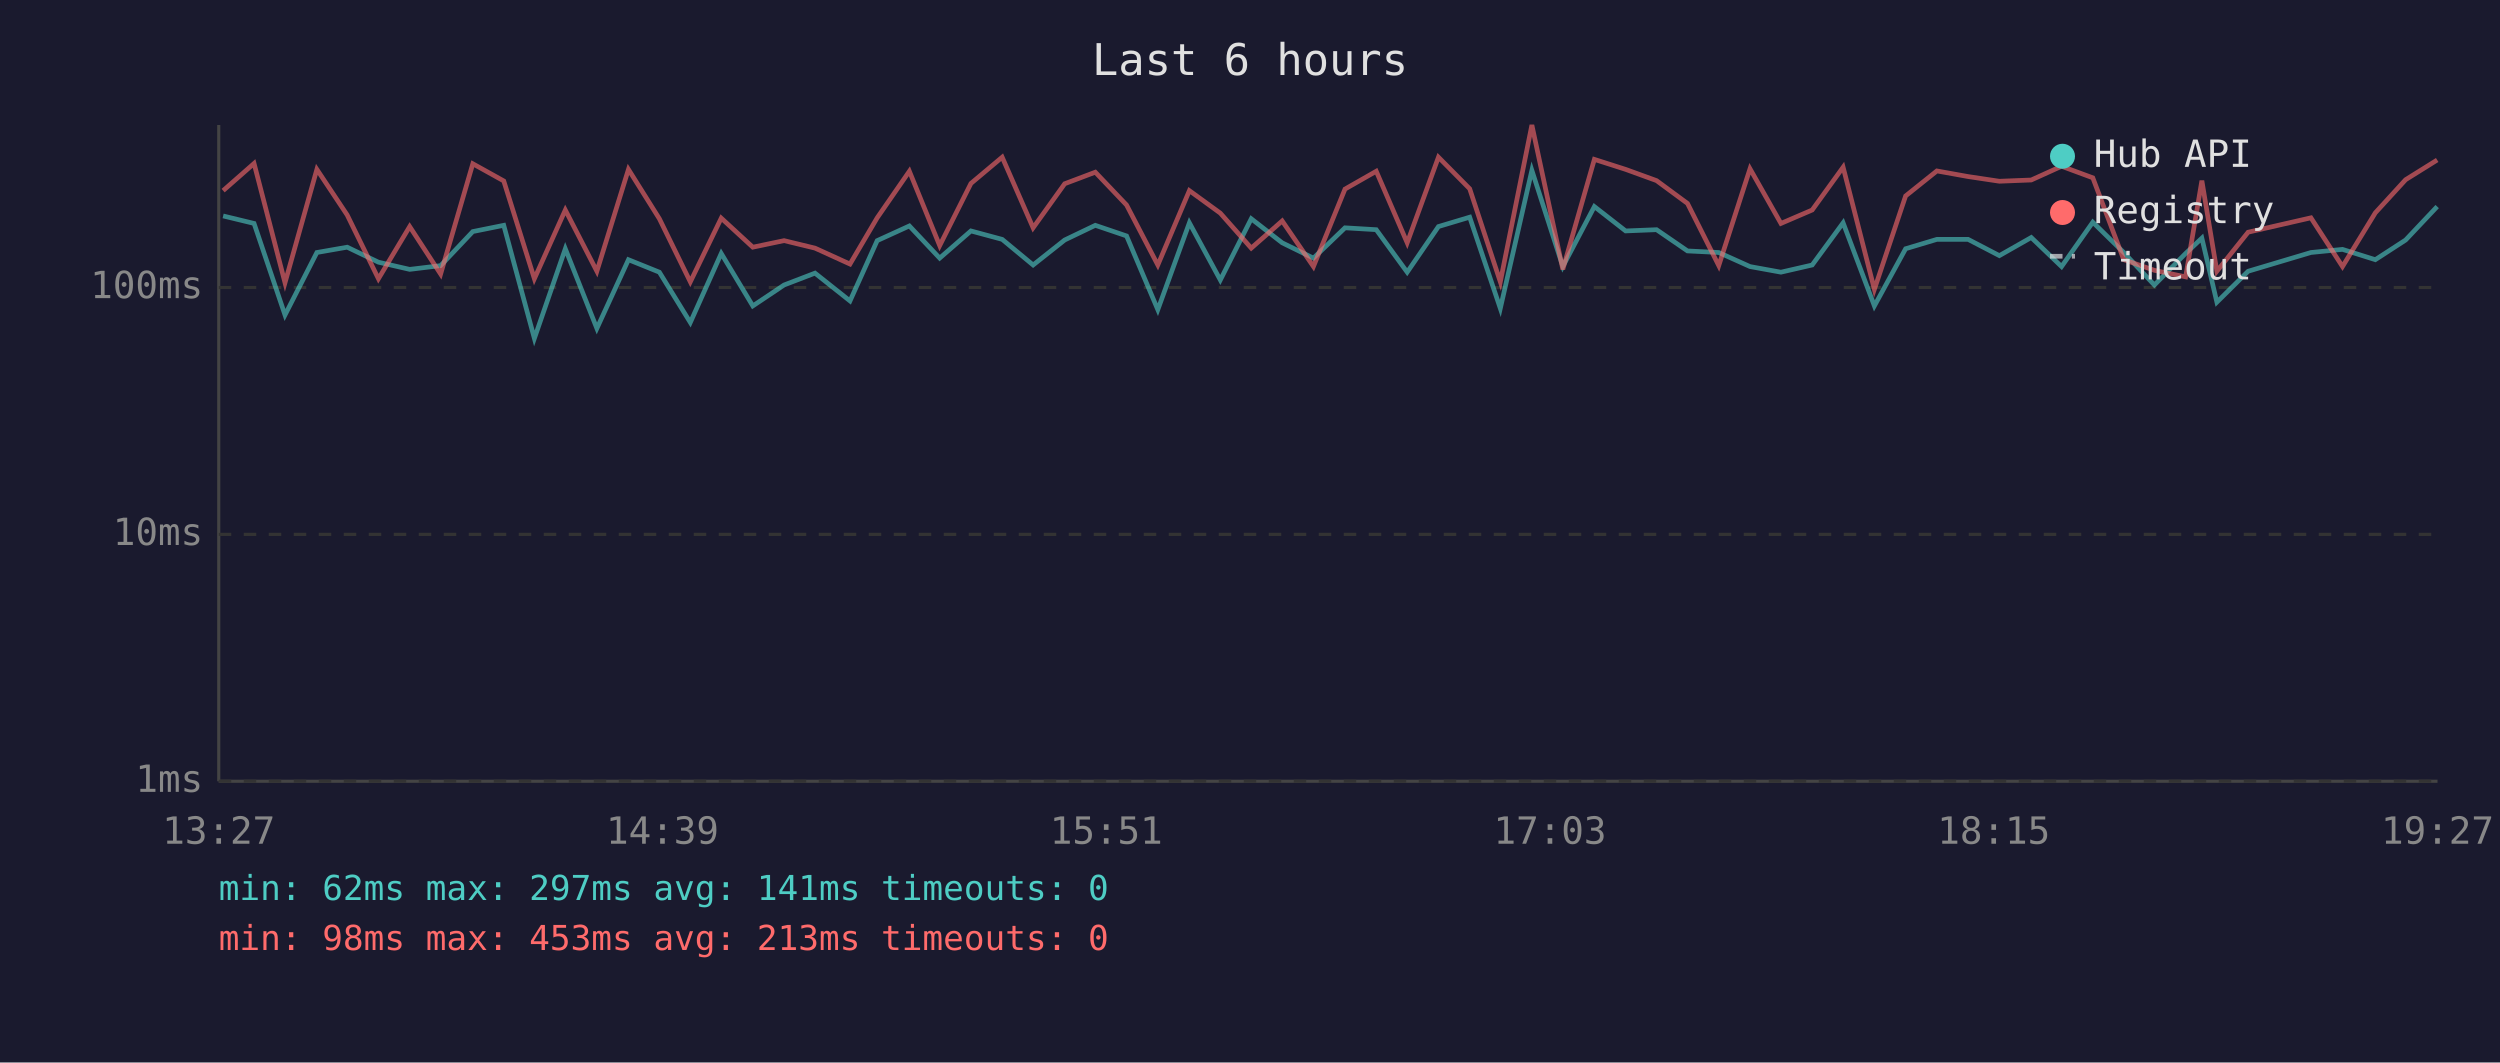
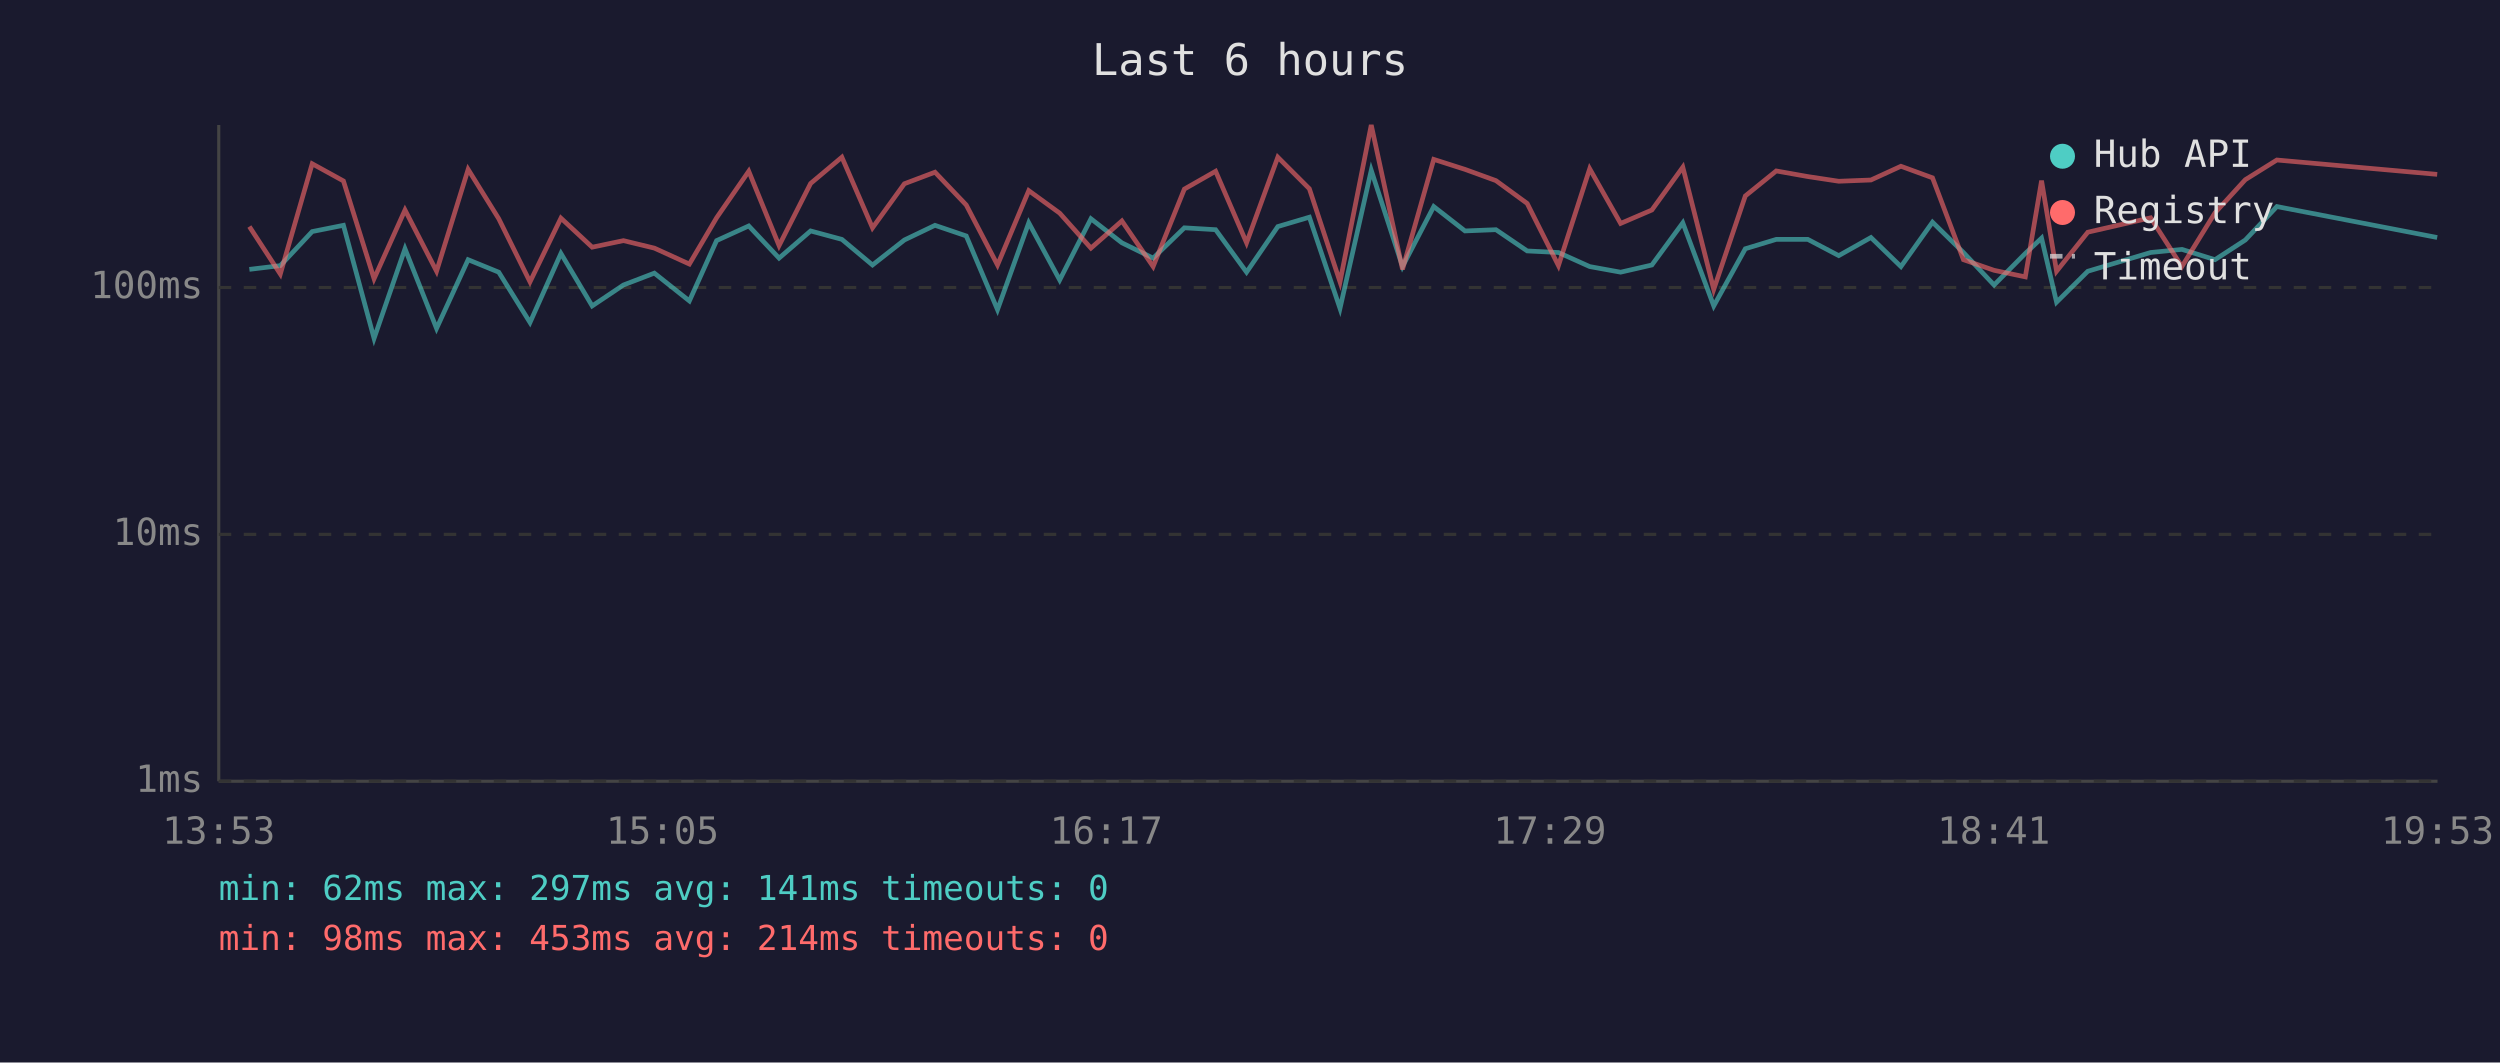
<svg xmlns="http://www.w3.org/2000/svg" viewBox="0 0 800 340" font-family="monospace" font-size="12">
  <rect width="800" height="340" fill="#1a1a2e" />
  <text x="400" y="24" fill="#e0e0e0" font-size="14" text-anchor="middle">Last 6 hours</text>
  <line x1="70" y1="40" x2="70" y2="250" stroke="#444" stroke-width="1" />
  <line x1="70" y1="250" x2="780" y2="250" stroke="#444" stroke-width="1" />
  <line x1="70" y1="250" x2="780" y2="250" stroke="#333" stroke-width="1" stroke-dasharray="4" />
  <text x="65" y="250" fill="#888" text-anchor="end" dominant-baseline="middle">1ms</text>
  <line x1="70" y1="171" x2="780" y2="171" stroke="#333" stroke-width="1" stroke-dasharray="4" />
  <text x="65" y="171" fill="#888" text-anchor="end" dominant-baseline="middle">10ms</text>
  <line x1="70" y1="92" x2="780" y2="92" stroke="#333" stroke-width="1" stroke-dasharray="4" />
  <text x="65" y="92" fill="#888" text-anchor="end" dominant-baseline="middle">100ms</text>
-   <text x="70" y="270" fill="#888" text-anchor="middle">13:27</text>
-   <text x="212" y="270" fill="#888" text-anchor="middle">14:39</text>
-   <text x="354" y="270" fill="#888" text-anchor="middle">15:51</text>
-   <text x="496" y="270" fill="#888" text-anchor="middle">17:03</text>
-   <text x="638" y="270" fill="#888" text-anchor="middle">18:15</text>
-   <text x="780" y="270" fill="#888" text-anchor="middle">19:27</text>
-   <polyline points="71.4,69.1 81.3,71.5 91.2,100.8 101.4,80.8 111.1,79.1 121.1,83.9 131.1,86.2 141.0,85.0 151.3,74.1 161.2,72.1 171.0,108.3 180.9,79.6 191.0,105.1 201.1,83.1 211.0,87.1 220.9,103.2 230.8,81.1 240.9,97.9 250.9,91.2 260.8,87.4 272.0,96.3 280.7,77.0 291.0,72.3 300.7,82.6 310.7,73.9 320.7,76.6 330.6,84.8 340.7,76.8 350.5,72.1 360.5,75.5 370.5,99.1 380.6,71.3 390.5,89.6 400.4,70.0 410.3,77.7 420.3,82.6 430.4,72.9 440.4,73.5 450.3,87.1 460.3,72.5 470.3,69.5 480.1,98.7 490.2,54.5 500.1,85.3 510.2,66.1 520.2,73.9 530.1,73.5 540.0,80.3 550.0,80.8 560.0,85.3 569.9,87.1 579.9,84.8 589.8,71.3 599.8,97.9 609.8,79.6 619.8,76.6 629.8,76.6 639.8,81.8 650.0,76.0 659.7,85.3 669.7,71.1 679.6,80.8 689.4,91.2 699.4,81.1 704.6,76.2 709.4,96.7 719.4,86.8 739.5,80.8 749.6,79.8 760.1,83.1 769.8,76.8 779.9,66.1" fill="none" stroke="#4ecdc4" stroke-width="1.5" opacity="0.6" />
-   <polyline points="71.4,61.0 81.3,52.3 91.2,90.5 101.4,54.2 111.1,68.8 121.1,89.2 131.1,72.5 141.0,87.7 151.3,52.4 161.2,57.9 171.0,89.2 180.9,67.2 191.0,86.8 201.1,54.2 211.0,70.0 220.9,90.2 230.8,69.8 240.9,79.1 250.9,77.0 260.8,79.4 272.0,84.5 280.7,69.7 291.0,54.8 300.7,78.6 310.7,58.7 320.7,50.3 330.6,72.9 340.7,58.8 350.5,55.1 360.5,65.6 370.5,84.8 380.6,61.0 390.5,68.2 400.4,79.4 410.3,70.7 420.3,85.3 430.4,60.5 440.4,54.8 450.3,77.7 460.3,50.3 470.3,60.4 480.1,90.2 490.2,40.0 500.1,86.2 510.2,51.0 520.2,54.2 530.1,57.8 540.0,65.1 550.0,85.0 560.0,54.0 569.9,71.5 579.9,67.2 589.8,53.5 599.8,92.6 609.8,62.7 619.8,54.7 629.8,56.5 639.8,58.0 650.0,57.6 659.7,53.2 669.7,56.9 679.6,83.1 689.4,86.5 699.4,88.6 704.6,57.8 709.4,86.8 719.4,74.3 739.5,69.7 749.6,85.3 760.1,68.1 769.8,57.5 779.9,51.2" fill="none" stroke="#ff6b6b" stroke-width="1.5" opacity="0.6" />
+   <text x="70" y="270" fill="#888" text-anchor="middle">13:53</text>
+   <text x="212" y="270" fill="#888" text-anchor="middle">15:05</text>
+   <text x="354" y="270" fill="#888" text-anchor="middle">16:17</text>
+   <text x="496" y="270" fill="#888" text-anchor="middle">17:29</text>
+   <text x="638" y="270" fill="#888" text-anchor="middle">18:41</text>
+   <text x="780" y="270" fill="#888" text-anchor="middle">19:53</text>
+   <polyline points="79.8,86.2 89.7,85.0 99.9,74.1 109.9,72.1 119.7,108.3 129.6,79.6 139.7,105.1 149.8,83.1 159.6,87.1 169.6,103.2 179.5,81.1 189.5,97.9 199.5,91.2 209.4,87.4 220.6,96.3 229.3,77.0 239.6,72.3 249.3,82.6 259.4,73.9 269.4,76.6 279.2,84.8 289.4,76.8 299.2,72.1 309.2,75.5 319.2,99.1 329.2,71.3 339.1,89.6 349.1,70.0 359.0,77.7 369.0,82.6 379.0,72.9 389.0,73.5 398.9,87.1 408.9,72.5 419.0,69.5 428.8,98.7 438.8,54.5 448.8,85.3 458.8,66.1 468.8,73.9 478.7,73.5 488.7,80.3 498.7,80.8 508.7,85.3 518.6,87.1 528.6,84.8 538.5,71.3 548.4,97.9 558.5,79.6 568.4,76.6 578.5,76.6 588.4,81.8 598.7,76.0 608.3,85.3 618.4,71.1 628.3,80.8 638.1,91.2 648.1,81.1 653.3,76.2 658.1,96.7 668.1,86.8 688.2,80.8 698.2,79.8 708.8,83.1 718.5,76.8 728.6,66.1 779.9,76.0" fill="none" stroke="#4ecdc4" stroke-width="1.5" opacity="0.6" />
+   <polyline points="79.8,72.5 89.7,87.7 99.9,52.4 109.9,57.9 119.7,89.2 129.6,67.2 139.7,86.8 149.8,54.2 159.6,70.0 169.6,90.2 179.5,69.8 189.5,79.1 199.5,77.0 209.4,79.4 220.6,84.5 229.3,69.7 239.6,54.8 249.3,78.6 259.4,58.7 269.4,50.3 279.2,72.9 289.4,58.8 299.2,55.1 309.2,65.6 319.2,84.8 329.2,61.0 339.1,68.2 349.1,79.4 359.0,70.7 369.0,85.3 379.0,60.5 389.0,54.8 398.9,77.7 408.9,50.3 419.0,60.4 428.8,90.2 438.8,40.0 448.8,86.2 458.8,51.0 468.8,54.2 478.7,57.8 488.7,65.1 498.7,85.0 508.7,54.0 518.6,71.5 528.6,67.2 538.5,53.5 548.4,92.6 558.5,62.7 568.4,54.7 578.5,56.5 588.4,58.0 598.7,57.6 608.3,53.2 618.4,56.9 628.3,83.1 638.1,86.5 648.1,88.6 653.3,57.8 658.1,86.8 668.1,74.3 688.2,69.7 698.2,85.3 708.8,68.1 718.5,57.5 728.6,51.2 779.9,55.8" fill="none" stroke="#ff6b6b" stroke-width="1.5" opacity="0.6" />
  <circle cx="660" cy="50" r="4" fill="#4ecdc4" />
  <text x="670" y="50" fill="#e0e0e0" dominant-baseline="middle">Hub API</text>
  <circle cx="660" cy="68" r="4" fill="#ff6b6b" />
  <text x="670" y="68" fill="#e0e0e0" dominant-baseline="middle">Registry</text>
  <line x1="656" y1="82" x2="664" y2="82" stroke="#e0e0e0" stroke-width="1.5" stroke-dasharray="4,3" opacity="0.7" />
  <text x="670" y="86" fill="#e0e0e0" dominant-baseline="middle">Timeout</text>
  <text x="70" y="288" fill="#4ecdc4" font-size="11">min: 62ms  max: 297ms  avg: 141ms  timeouts: 0</text>
-   <text x="70" y="304" fill="#ff6b6b" font-size="11">min: 98ms  max: 453ms  avg: 213ms  timeouts: 0</text>
+   <text x="70" y="304" fill="#ff6b6b" font-size="11">min: 98ms  max: 453ms  avg: 214ms  timeouts: 0</text>
</svg>
